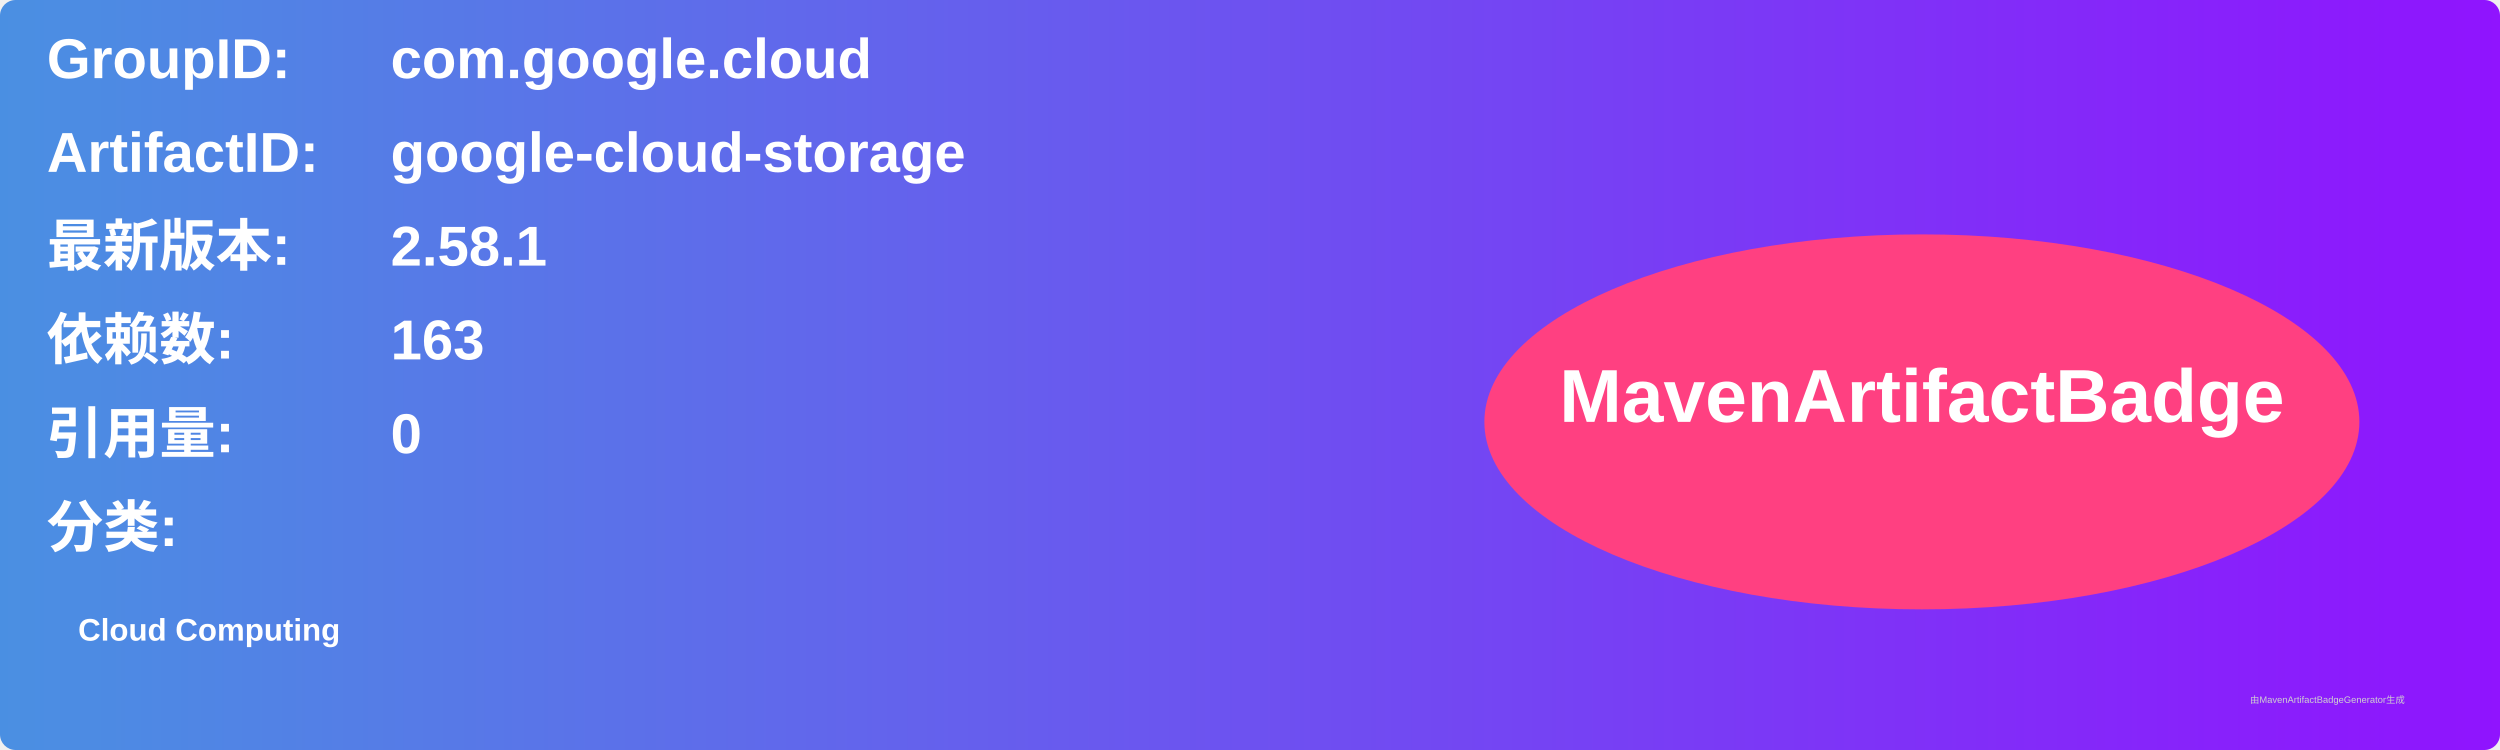
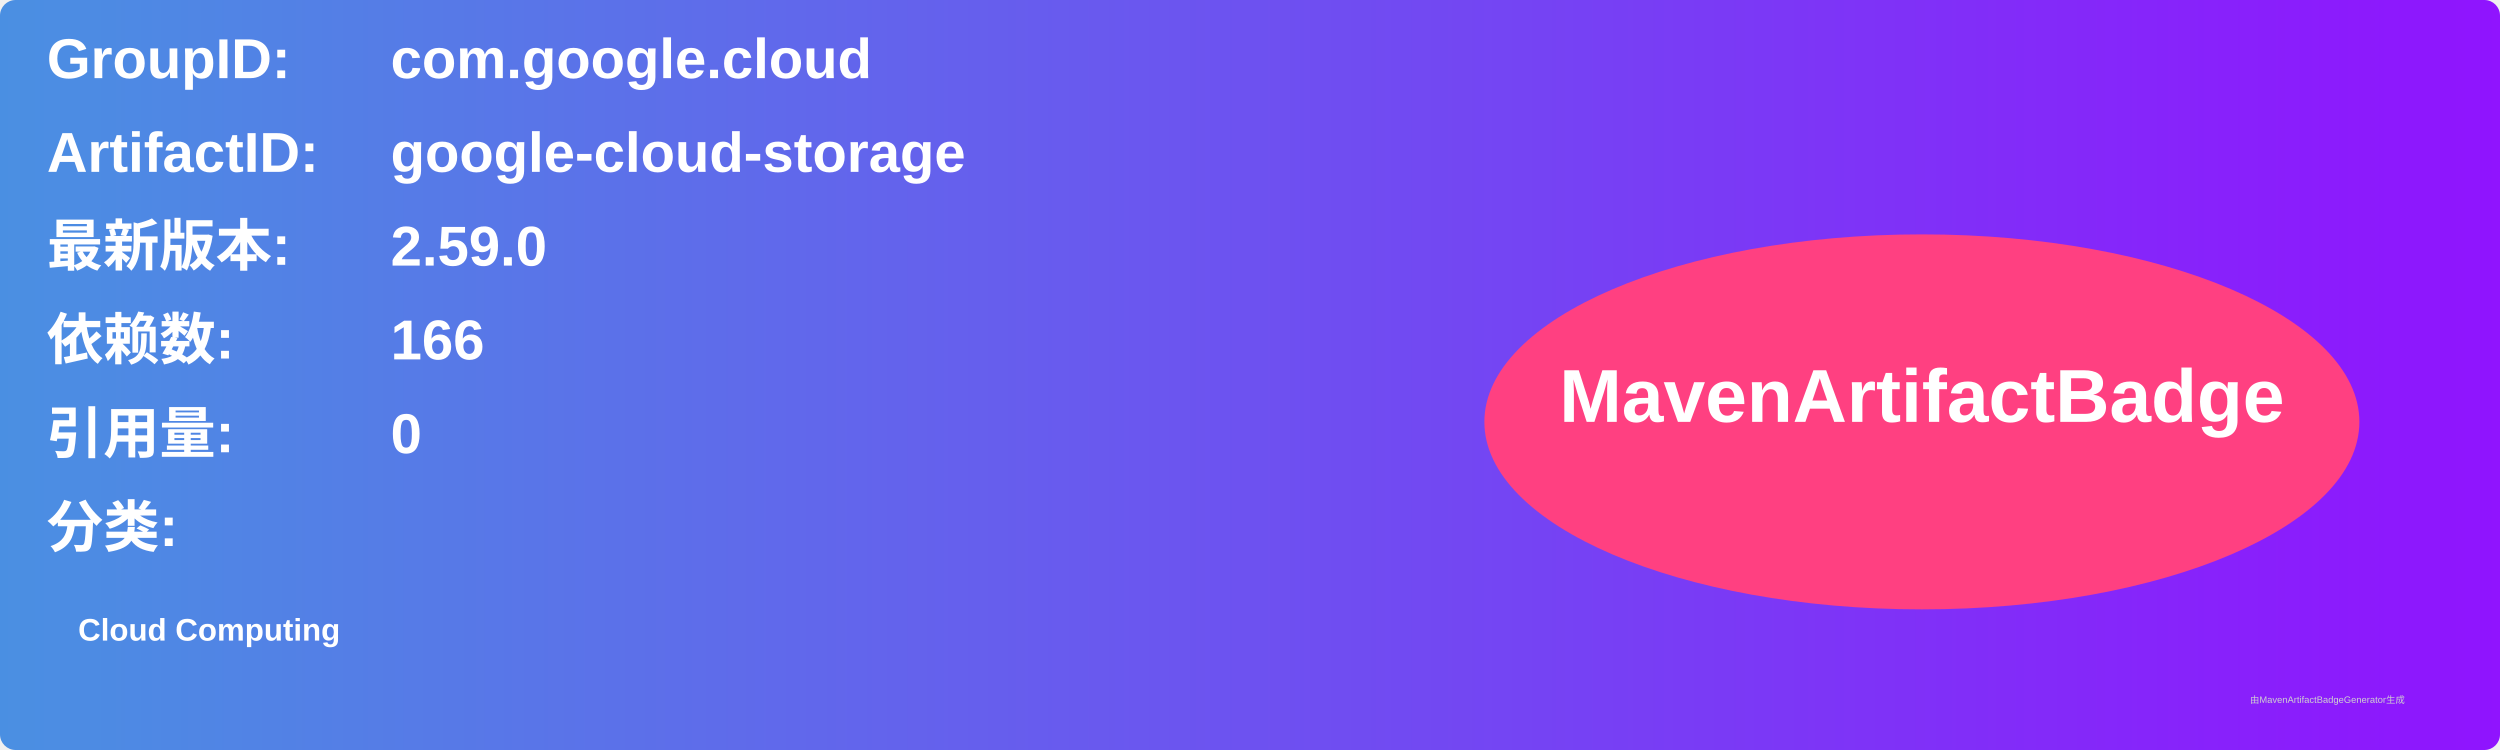
<svg xmlns="http://www.w3.org/2000/svg" width="800" height="240" viewBox="0 0 800 240">
  <linearGradient id="grad" x1="0%" y1="0%" x2="100%" y2="0%">
    <stop offset="0%" stop-color="#4a90e2" />
    <stop offset="100%" stop-color="#9013fe" />
  </linearGradient>
  <rect width="100%" height="100%" rx="5" ry="5" fill="url(#grad)" />
  <g transform="translate(15, 15)">
    <text x="0" y="10" font-family="Arial" font-size="18" fill="white" font-weight="bold" width="260">GroupID:</text>
    <text x="110" y="10" font-family="Arial" font-size="18" fill="white" font-weight="bold" width="460">com.google.cloud</text>
    <text x="0" y="40" font-family="Arial" font-size="18" fill="white" font-weight="bold" width="260">ArtifactID:</text>
    <text x="110" y="40" font-family="Arial" font-size="18" fill="white" font-weight="bold" width="460">google-cloud-storage</text>
    <text x="0" y="70" font-family="Arial" font-size="18" fill="white" font-weight="bold">最新版本:</text>
    <text x="110" y="70" font-family="Arial" font-size="18" fill="white" font-weight="bold">
-       <tspan font-weight="bold">2.58.1</tspan>
+       <tspan font-weight="bold">2.59.0</tspan>
    </text>
    <text x="0" y="100" font-family="Arial" font-size="18" fill="white" font-weight="bold">依赖数: </text>
    <text x="110" y="100" font-family="Arial" font-size="18" fill="white">
-       <tspan font-weight="bold">163</tspan>
+       <tspan font-weight="bold">166</tspan>
    </text>
    <text x="0" y="130" font-family="Arial" font-size="18" fill="white" font-weight="bold">引用量: </text>
    <text x="110" y="130" font-family="Arial" font-size="18" fill="white">
      <tspan font-weight="bold">0</tspan>
    </text>
    <text x="0" y="160" font-family="Arial" font-size="18" fill="white" font-weight="bold">分类:</text>
    <text x="10" y="190" font-family="Arial" font-size="10" fill="white">
      <tspan font-weight="bold">Cloud Computing</tspan>
    </text>
    <ellipse cx="600" cy="120" rx="140" ry="60" fill="#ff4081" />
    <text x="600" y="120" text-anchor="middle" font-family="Arial" font-size="24" fill="white" font-weight="bold">MavenArtifactBadge</text>
  </g>
  <text x="720" y="225" font-family="Arial" font-size="3" fill="#d0d0d0">由MavenArtifactBadgeGenerator生成</text>
</svg>
